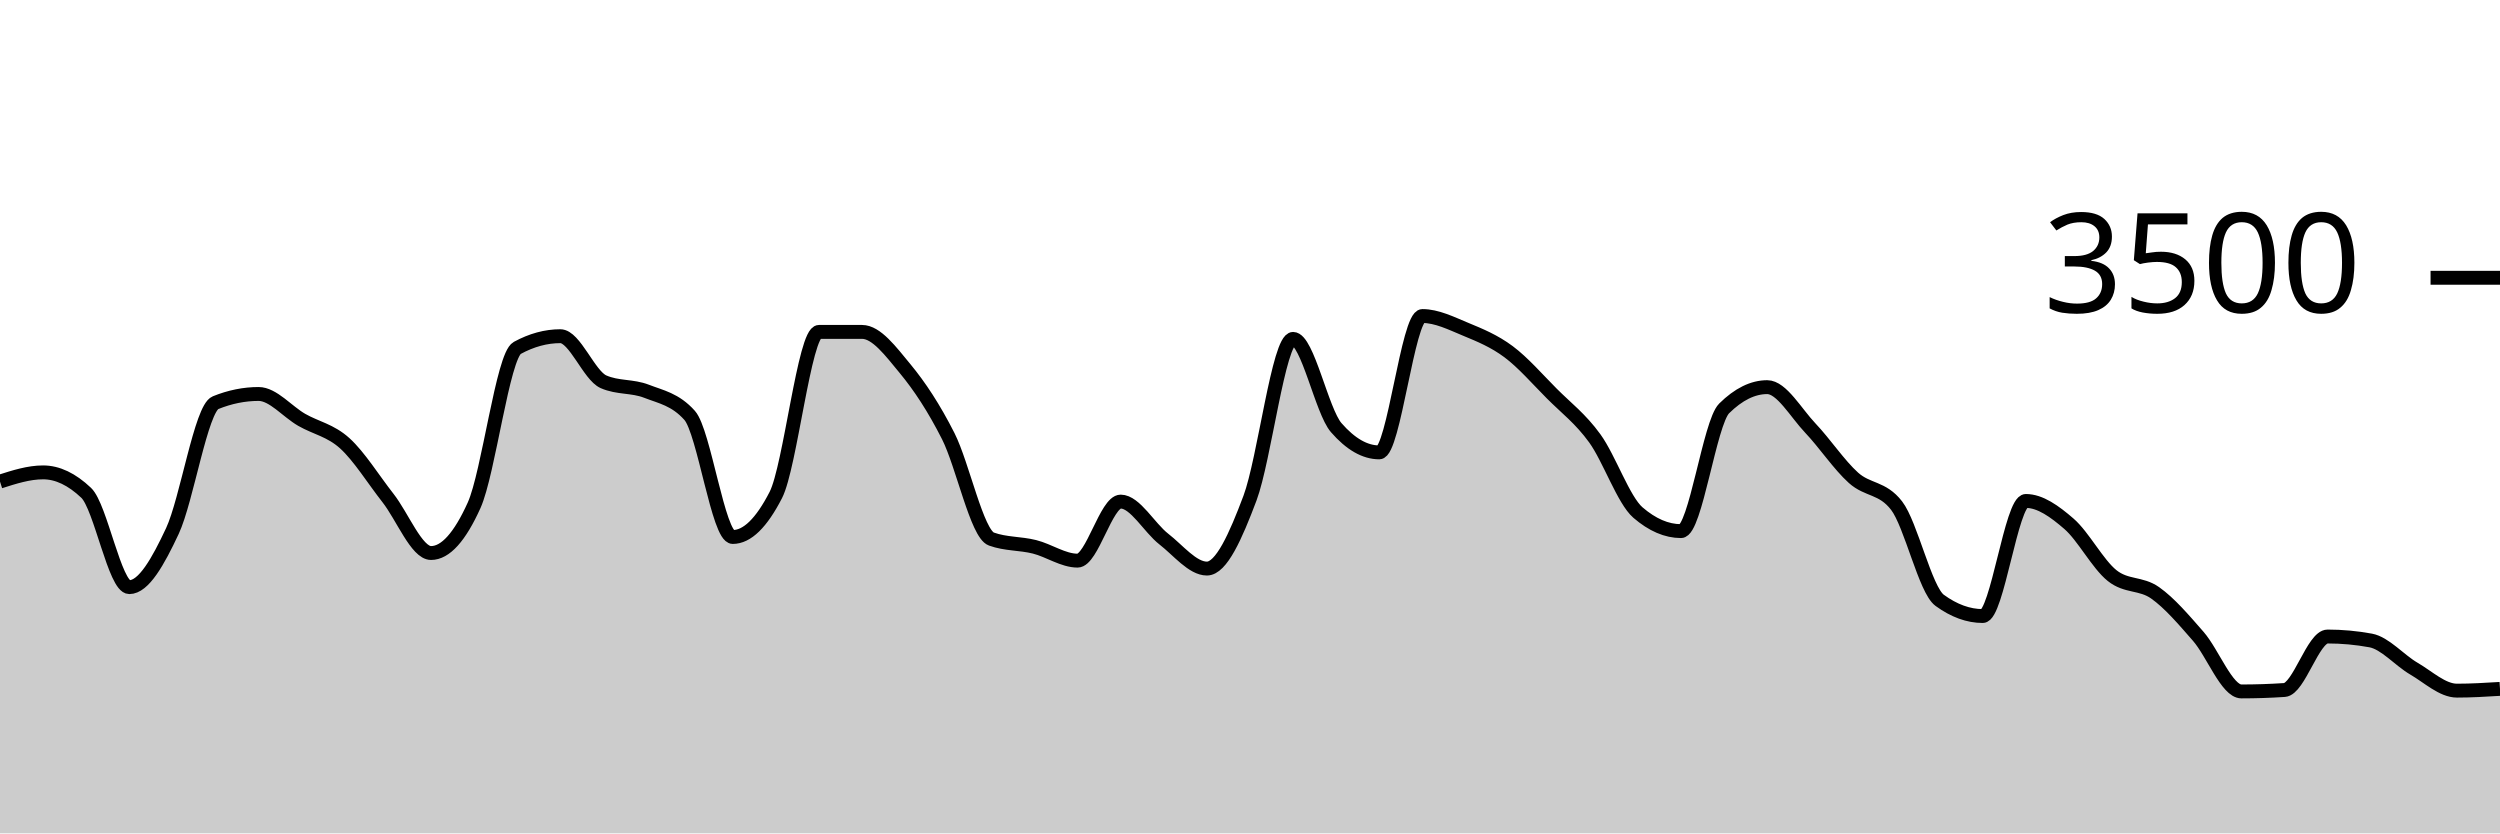
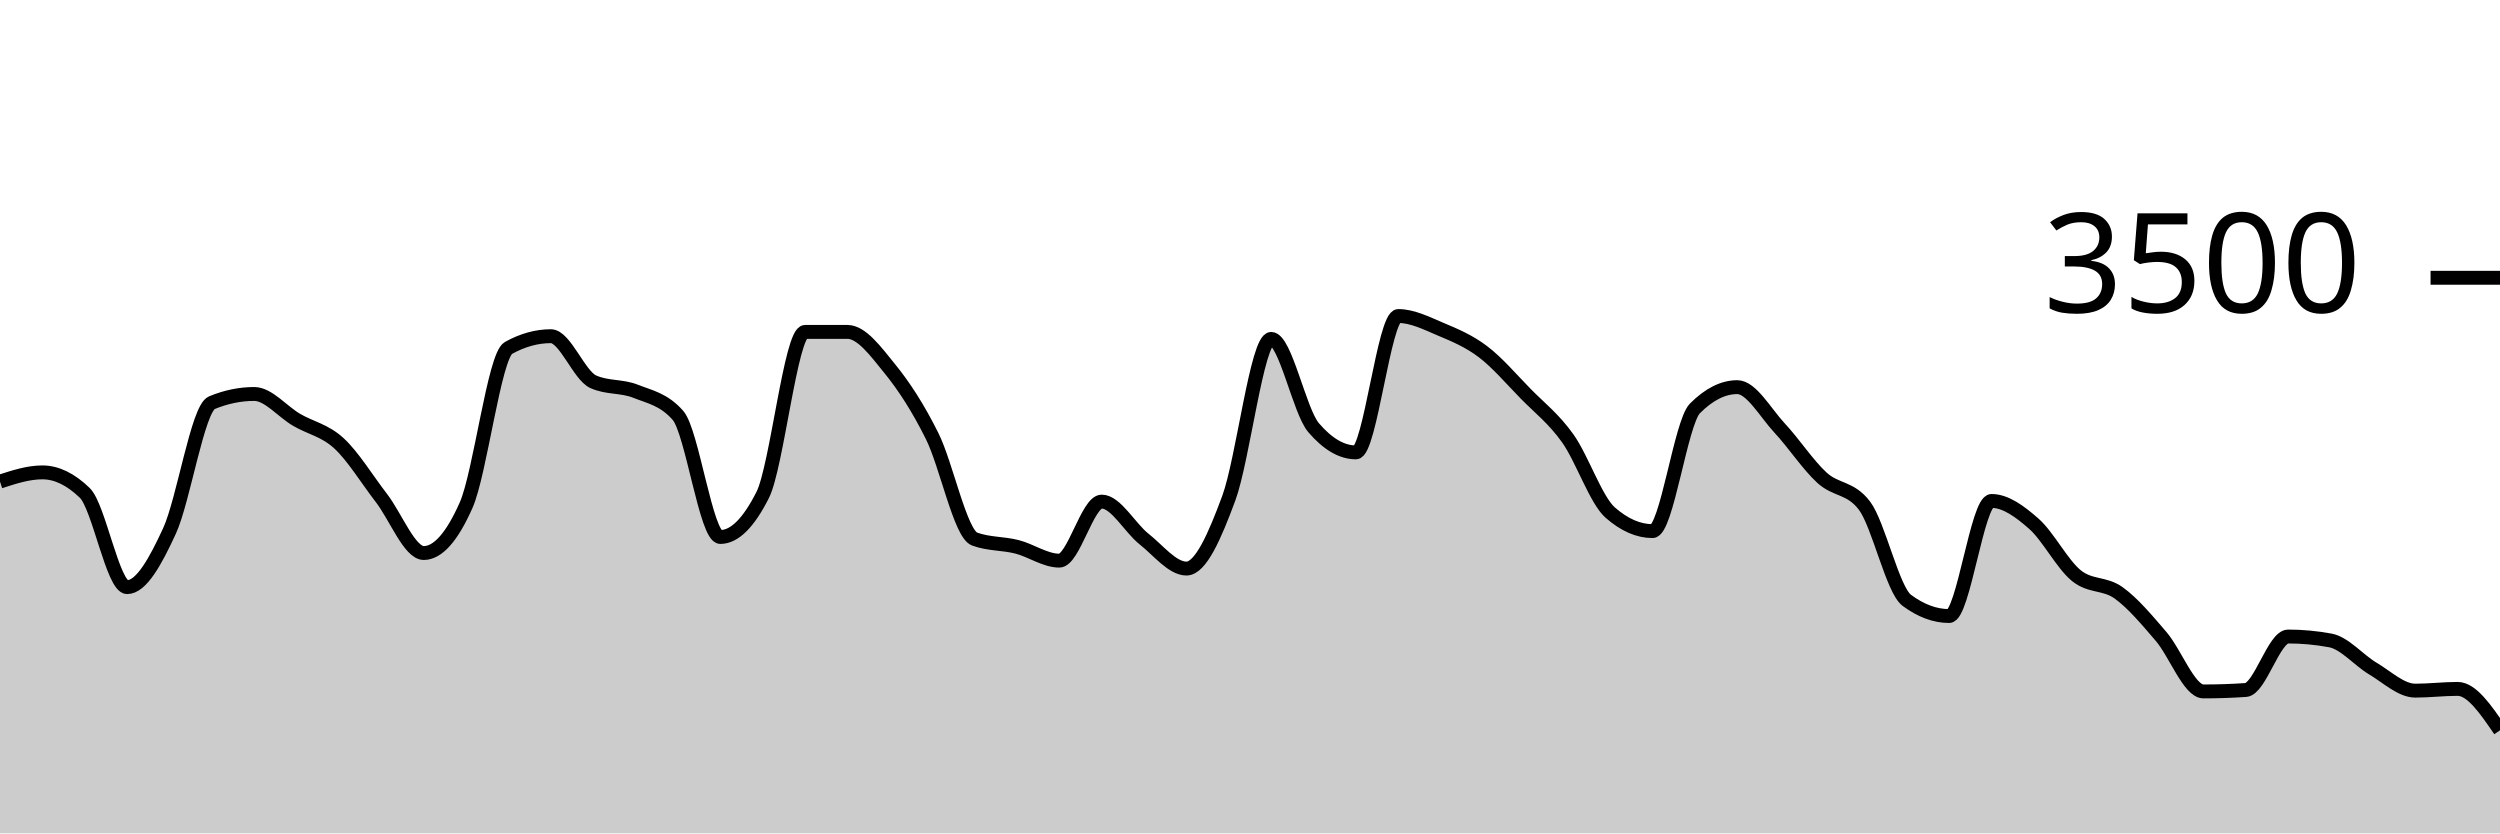
<svg xmlns="http://www.w3.org/2000/svg" viewBox="0 0 180 60">
  <g transform="translate(0,20)">
-     <path class="area" fill="rgba(0, 0, 0, 0.2)" d="M0,14.674C1.034,14.343,2.069,14.011,3.103,14.011C4.138,14.011,5.172,14.503,6.207,15.486C7.241,16.469,8.276,22.274,9.31,22.274C10.345,22.274,11.379,20.442,12.414,18.229C13.448,16.015,14.483,9.413,15.517,8.994C16.552,8.575,17.586,8.366,18.621,8.366C19.655,8.366,20.69,9.636,21.724,10.229C22.759,10.821,23.793,10.983,24.828,11.92C25.862,12.857,26.897,14.535,27.931,15.851C28.966,17.168,30,19.817,31.034,19.817C32.069,19.817,33.103,18.67,34.138,16.377C35.172,14.084,36.207,5.615,37.241,5.051C38.276,4.488,39.31,4.206,40.345,4.206C41.379,4.206,42.414,7.029,43.448,7.486C44.483,7.943,45.517,7.768,46.552,8.171C47.586,8.575,48.621,8.75,49.655,9.909C50.69,11.067,51.724,18.663,52.759,18.663C53.793,18.663,54.828,17.653,55.862,15.634C56.897,13.615,57.931,3.897,58.966,3.897C60,3.897,61.034,3.897,62.069,3.897C63.103,3.897,64.138,5.297,65.172,6.549C66.207,7.8,67.241,9.362,68.276,11.406C69.31,13.45,70.345,18.438,71.379,18.811C72.414,19.185,73.448,19.112,74.483,19.371C75.517,19.63,76.552,20.366,77.586,20.366C78.621,20.366,79.655,16.114,80.69,16.114C81.724,16.114,82.759,18.008,83.793,18.811C84.828,19.615,85.862,20.937,86.897,20.937C87.931,20.937,88.966,18.619,90,15.863C91.034,13.107,92.069,4.4,93.103,4.4C94.138,4.4,95.172,9.6,96.207,10.789C97.241,11.977,98.276,12.571,99.31,12.571C100.345,12.571,101.379,2.754,102.414,2.754C103.448,2.754,104.483,3.274,105.517,3.703C106.552,4.131,107.586,4.554,108.621,5.326C109.655,6.097,110.69,7.291,111.724,8.331C112.759,9.371,113.793,10.137,114.828,11.566C115.862,12.994,116.897,16.011,117.931,16.903C118.966,17.794,120,18.24,121.034,18.24C122.069,18.24,123.103,10.427,124.138,9.406C125.172,8.385,126.207,7.874,127.241,7.874C128.276,7.874,129.31,9.735,130.345,10.823C131.379,11.91,132.414,13.47,133.448,14.4C134.483,15.33,135.517,15.067,136.552,16.4C137.586,17.733,138.621,22.469,139.655,23.223C140.69,23.977,141.724,24.354,142.759,24.354C143.793,24.354,144.828,16.069,145.862,16.069C146.897,16.069,147.931,16.819,148.966,17.714C150,18.61,151.034,20.611,152.069,21.44C153.103,22.269,154.138,21.956,155.172,22.686C156.207,23.415,157.241,24.634,158.276,25.817C159.31,27,160.345,29.783,161.379,29.783C162.414,29.783,163.448,29.749,164.483,29.68C165.517,29.611,166.552,25.829,167.586,25.829C168.621,25.829,169.655,25.924,170.69,26.114C171.724,26.305,172.759,27.535,173.793,28.137C174.828,28.739,175.862,29.726,176.897,29.726C177.931,29.726,178.966,29.663,180,29.6L180,40C178.966,40,177.931,40,176.897,40C175.862,40,174.828,40,173.793,40C172.759,40,171.724,40,170.69,40C169.655,40,168.621,40,167.586,40C166.552,40,165.517,40,164.483,40C163.448,40,162.414,40,161.379,40C160.345,40,159.31,40,158.276,40C157.241,40,156.207,40,155.172,40C154.138,40,153.103,40,152.069,40C151.034,40,150,40,148.966,40C147.931,40,146.897,40,145.862,40C144.828,40,143.793,40,142.759,40C141.724,40,140.69,40,139.655,40C138.621,40,137.586,40,136.552,40C135.517,40,134.483,40,133.448,40C132.414,40,131.379,40,130.345,40C129.31,40,128.276,40,127.241,40C126.207,40,125.172,40,124.138,40C123.103,40,122.069,40,121.034,40C120,40,118.966,40,117.931,40C116.897,40,115.862,40,114.828,40C113.793,40,112.759,40,111.724,40C110.69,40,109.655,40,108.621,40C107.586,40,106.552,40,105.517,40C104.483,40,103.448,40,102.414,40C101.379,40,100.345,40,99.31,40C98.276,40,97.241,40,96.207,40C95.172,40,94.138,40,93.103,40C92.069,40,91.034,40,90,40C88.966,40,87.931,40,86.897,40C85.862,40,84.828,40,83.793,40C82.759,40,81.724,40,80.69,40C79.655,40,78.621,40,77.586,40C76.552,40,75.517,40,74.483,40C73.448,40,72.414,40,71.379,40C70.345,40,69.31,40,68.276,40C67.241,40,66.207,40,65.172,40C64.138,40,63.103,40,62.069,40C61.034,40,60,40,58.966,40C57.931,40,56.897,40,55.862,40C54.828,40,53.793,40,52.759,40C51.724,40,50.69,40,49.655,40C48.621,40,47.586,40,46.552,40C45.517,40,44.483,40,43.448,40C42.414,40,41.379,40,40.345,40C39.31,40,38.276,40,37.241,40C36.207,40,35.172,40,34.138,40C33.103,40,32.069,40,31.034,40C30,40,28.966,40,27.931,40C26.897,40,25.862,40,24.828,40C23.793,40,22.759,40,21.724,40C20.69,40,19.655,40,18.621,40C17.586,40,16.552,40,15.517,40C14.483,40,13.448,40,12.414,40C11.379,40,10.345,40,9.31,40C8.276,40,7.241,40,6.207,40C5.172,40,4.138,40,3.103,40C2.069,40,1.034,40,0,40Z" />
-     <path class="line" stroke="black" fill="none" d="M0,14.674C1.034,14.343,2.069,14.011,3.103,14.011C4.138,14.011,5.172,14.503,6.207,15.486C7.241,16.469,8.276,22.274,9.31,22.274C10.345,22.274,11.379,20.442,12.414,18.229C13.448,16.015,14.483,9.413,15.517,8.994C16.552,8.575,17.586,8.366,18.621,8.366C19.655,8.366,20.69,9.636,21.724,10.229C22.759,10.821,23.793,10.983,24.828,11.92C25.862,12.857,26.897,14.535,27.931,15.851C28.966,17.168,30,19.817,31.034,19.817C32.069,19.817,33.103,18.67,34.138,16.377C35.172,14.084,36.207,5.615,37.241,5.051C38.276,4.488,39.31,4.206,40.345,4.206C41.379,4.206,42.414,7.029,43.448,7.486C44.483,7.943,45.517,7.768,46.552,8.171C47.586,8.575,48.621,8.75,49.655,9.909C50.69,11.067,51.724,18.663,52.759,18.663C53.793,18.663,54.828,17.653,55.862,15.634C56.897,13.615,57.931,3.897,58.966,3.897C60,3.897,61.034,3.897,62.069,3.897C63.103,3.897,64.138,5.297,65.172,6.549C66.207,7.8,67.241,9.362,68.276,11.406C69.31,13.45,70.345,18.438,71.379,18.811C72.414,19.185,73.448,19.112,74.483,19.371C75.517,19.63,76.552,20.366,77.586,20.366C78.621,20.366,79.655,16.114,80.69,16.114C81.724,16.114,82.759,18.008,83.793,18.811C84.828,19.615,85.862,20.937,86.897,20.937C87.931,20.937,88.966,18.619,90,15.863C91.034,13.107,92.069,4.4,93.103,4.4C94.138,4.4,95.172,9.6,96.207,10.789C97.241,11.977,98.276,12.571,99.31,12.571C100.345,12.571,101.379,2.754,102.414,2.754C103.448,2.754,104.483,3.274,105.517,3.703C106.552,4.131,107.586,4.554,108.621,5.326C109.655,6.097,110.69,7.291,111.724,8.331C112.759,9.371,113.793,10.137,114.828,11.566C115.862,12.994,116.897,16.011,117.931,16.903C118.966,17.794,120,18.24,121.034,18.24C122.069,18.24,123.103,10.427,124.138,9.406C125.172,8.385,126.207,7.874,127.241,7.874C128.276,7.874,129.31,9.735,130.345,10.823C131.379,11.91,132.414,13.47,133.448,14.4C134.483,15.33,135.517,15.067,136.552,16.4C137.586,17.733,138.621,22.469,139.655,23.223C140.69,23.977,141.724,24.354,142.759,24.354C143.793,24.354,144.828,16.069,145.862,16.069C146.897,16.069,147.931,16.819,148.966,17.714C150,18.61,151.034,20.611,152.069,21.44C153.103,22.269,154.138,21.956,155.172,22.686C156.207,23.415,157.241,24.634,158.276,25.817C159.31,27,160.345,29.783,161.379,29.783C162.414,29.783,163.448,29.749,164.483,29.68C165.517,29.611,166.552,25.829,167.586,25.829C168.621,25.829,169.655,25.924,170.69,26.114C171.724,26.305,172.759,27.535,173.793,28.137C174.828,28.739,175.862,29.726,176.897,29.726C177.931,29.726,178.966,29.663,180,29.6" />
+     <path class="area" fill="rgba(0, 0, 0, 0.2)" d="M0,14.674C1.017,14.343,2.034,14.011,3.051,14.011C4.068,14.011,5.085,14.503,6.102,15.486C7.119,16.469,8.136,22.274,9.153,22.274C10.169,22.274,11.186,20.442,12.203,18.229C13.22,16.015,14.237,9.413,15.254,8.994C16.271,8.575,17.288,8.366,18.305,8.366C19.322,8.366,20.339,9.636,21.356,10.229C22.373,10.821,23.39,10.983,24.407,11.92C25.424,12.857,26.441,14.535,27.458,15.851C28.475,17.168,29.492,19.817,30.508,19.817C31.525,19.817,32.542,18.67,33.559,16.377C34.576,14.084,35.593,5.615,36.61,5.051C37.627,4.488,38.644,4.206,39.661,4.206C40.678,4.206,41.695,7.029,42.712,7.486C43.729,7.943,44.746,7.768,45.763,8.171C46.78,8.575,47.797,8.75,48.814,9.909C49.831,11.067,50.847,18.663,51.864,18.663C52.881,18.663,53.898,17.653,54.915,15.634C55.932,13.615,56.949,3.897,57.966,3.897C58.983,3.897,60,3.897,61.017,3.897C62.034,3.897,63.051,5.297,64.068,6.549C65.085,7.8,66.102,9.362,67.119,11.406C68.136,13.45,69.153,18.438,70.169,18.811C71.186,19.185,72.203,19.112,73.22,19.371C74.237,19.63,75.254,20.366,76.271,20.366C77.288,20.366,78.305,16.114,79.322,16.114C80.339,16.114,81.356,18.008,82.373,18.811C83.39,19.615,84.407,20.937,85.424,20.937C86.441,20.937,87.458,18.619,88.475,15.863C89.492,13.107,90.508,4.4,91.525,4.4C92.542,4.4,93.559,9.6,94.576,10.789C95.593,11.977,96.61,12.571,97.627,12.571C98.644,12.571,99.661,2.754,100.678,2.754C101.695,2.754,102.712,3.274,103.729,3.703C104.746,4.131,105.763,4.554,106.78,5.326C107.797,6.097,108.814,7.291,109.831,8.331C110.847,9.371,111.864,10.137,112.881,11.566C113.898,12.994,114.915,16.011,115.932,16.903C116.949,17.794,117.966,18.24,118.983,18.24C120,18.24,121.017,10.427,122.034,9.406C123.051,8.385,124.068,7.874,125.085,7.874C126.102,7.874,127.119,9.735,128.136,10.823C129.153,11.91,130.169,13.47,131.186,14.4C132.203,15.33,133.22,15.067,134.237,16.4C135.254,17.733,136.271,22.469,137.288,23.223C138.305,23.977,139.322,24.354,140.339,24.354C141.356,24.354,142.373,16.069,143.39,16.069C144.407,16.069,145.424,16.819,146.441,17.714C147.458,18.61,148.475,20.611,149.492,21.44C150.508,22.269,151.525,21.956,152.542,22.686C153.559,23.415,154.576,24.634,155.593,25.817C156.61,27,157.627,29.783,158.644,29.783C159.661,29.783,160.678,29.749,161.695,29.68C162.712,29.611,163.729,25.829,164.746,25.829C165.763,25.829,166.78,25.924,167.797,26.114C168.814,26.305,169.831,27.535,170.847,28.137C171.864,28.739,172.881,29.726,173.898,29.726C174.915,29.726,175.932,29.6,176.949,29.6C177.966,29.6,178.983,31.091,180,32.583L180,40C178.983,40,177.966,40,176.949,40C175.932,40,174.915,40,173.898,40C172.881,40,171.864,40,170.847,40C169.831,40,168.814,40,167.797,40C166.78,40,165.763,40,164.746,40C163.729,40,162.712,40,161.695,40C160.678,40,159.661,40,158.644,40C157.627,40,156.61,40,155.593,40C154.576,40,153.559,40,152.542,40C151.525,40,150.508,40,149.492,40C148.475,40,147.458,40,146.441,40C145.424,40,144.407,40,143.39,40C142.373,40,141.356,40,140.339,40C139.322,40,138.305,40,137.288,40C136.271,40,135.254,40,134.237,40C133.22,40,132.203,40,131.186,40C130.169,40,129.153,40,128.136,40C127.119,40,126.102,40,125.085,40C124.068,40,123.051,40,122.034,40C121.017,40,120,40,118.983,40C117.966,40,116.949,40,115.932,40C114.915,40,113.898,40,112.881,40C111.864,40,110.847,40,109.831,40C108.814,40,107.797,40,106.78,40C105.763,40,104.746,40,103.729,40C102.712,40,101.695,40,100.678,40C99.661,40,98.644,40,97.627,40C96.61,40,95.593,40,94.576,40C93.559,40,92.542,40,91.525,40C90.508,40,89.492,40,88.475,40C87.458,40,86.441,40,85.424,40C84.407,40,83.39,40,82.373,40C81.356,40,80.339,40,79.322,40C78.305,40,77.288,40,76.271,40C75.254,40,74.237,40,73.22,40C72.203,40,71.186,40,70.169,40C69.153,40,68.136,40,67.119,40C66.102,40,65.085,40,64.068,40C63.051,40,62.034,40,61.017,40C60,40,58.983,40,57.966,40C56.949,40,55.932,40,54.915,40C53.898,40,52.881,40,51.864,40C50.847,40,49.831,40,48.814,40C47.797,40,46.78,40,45.763,40C44.746,40,43.729,40,42.712,40C41.695,40,40.678,40,39.661,40C38.644,40,37.627,40,36.61,40C35.593,40,34.576,40,33.559,40C32.542,40,31.525,40,30.508,40C29.492,40,28.475,40,27.458,40C26.441,40,25.424,40,24.407,40C23.39,40,22.373,40,21.356,40C20.339,40,19.322,40,18.305,40C17.288,40,16.271,40,15.254,40C14.237,40,13.22,40,12.203,40C11.186,40,10.169,40,9.153,40C8.136,40,7.119,40,6.102,40C5.085,40,4.068,40,3.051,40C2.034,40,1.017,40,0,40Z" />
+     <path class="line" stroke="black" fill="none" d="M0,14.674C1.017,14.343,2.034,14.011,3.051,14.011C4.068,14.011,5.085,14.503,6.102,15.486C7.119,16.469,8.136,22.274,9.153,22.274C10.169,22.274,11.186,20.442,12.203,18.229C13.22,16.015,14.237,9.413,15.254,8.994C16.271,8.575,17.288,8.366,18.305,8.366C19.322,8.366,20.339,9.636,21.356,10.229C22.373,10.821,23.39,10.983,24.407,11.92C25.424,12.857,26.441,14.535,27.458,15.851C28.475,17.168,29.492,19.817,30.508,19.817C31.525,19.817,32.542,18.67,33.559,16.377C34.576,14.084,35.593,5.615,36.61,5.051C37.627,4.488,38.644,4.206,39.661,4.206C40.678,4.206,41.695,7.029,42.712,7.486C43.729,7.943,44.746,7.768,45.763,8.171C46.78,8.575,47.797,8.75,48.814,9.909C49.831,11.067,50.847,18.663,51.864,18.663C52.881,18.663,53.898,17.653,54.915,15.634C55.932,13.615,56.949,3.897,57.966,3.897C58.983,3.897,60,3.897,61.017,3.897C62.034,3.897,63.051,5.297,64.068,6.549C65.085,7.8,66.102,9.362,67.119,11.406C68.136,13.45,69.153,18.438,70.169,18.811C71.186,19.185,72.203,19.112,73.22,19.371C74.237,19.63,75.254,20.366,76.271,20.366C77.288,20.366,78.305,16.114,79.322,16.114C80.339,16.114,81.356,18.008,82.373,18.811C83.39,19.615,84.407,20.937,85.424,20.937C86.441,20.937,87.458,18.619,88.475,15.863C89.492,13.107,90.508,4.4,91.525,4.4C92.542,4.4,93.559,9.6,94.576,10.789C95.593,11.977,96.61,12.571,97.627,12.571C98.644,12.571,99.661,2.754,100.678,2.754C101.695,2.754,102.712,3.274,103.729,3.703C104.746,4.131,105.763,4.554,106.78,5.326C107.797,6.097,108.814,7.291,109.831,8.331C110.847,9.371,111.864,10.137,112.881,11.566C113.898,12.994,114.915,16.011,115.932,16.903C116.949,17.794,117.966,18.24,118.983,18.24C120,18.24,121.017,10.427,122.034,9.406C123.051,8.385,124.068,7.874,125.085,7.874C126.102,7.874,127.119,9.735,128.136,10.823C129.153,11.91,130.169,13.47,131.186,14.4C132.203,15.33,133.22,15.067,134.237,16.4C135.254,17.733,136.271,22.469,137.288,23.223C138.305,23.977,139.322,24.354,140.339,24.354C141.356,24.354,142.373,16.069,143.39,16.069C144.407,16.069,145.424,16.819,146.441,17.714C147.458,18.61,148.475,20.611,149.492,21.44C150.508,22.269,151.525,21.956,152.542,22.686C153.559,23.415,154.576,24.634,155.593,25.817C156.61,27,157.627,29.783,158.644,29.783C159.661,29.783,160.678,29.749,161.695,29.68C162.712,29.611,163.729,25.829,164.746,25.829C165.763,25.829,166.78,25.924,167.797,26.114C168.814,26.305,169.831,27.535,170.847,28.137C171.864,28.739,172.881,29.726,173.898,29.726C174.915,29.726,175.932,29.6,176.949,29.6C177.966,29.6,178.983,31.091,180,32.583" />
    <path class="axis-ceiling" stroke-width="1" stroke="black" fill="none" d="M175,0L180,0" />
    <text class="axis-ceiling-label" font-family="sans-serif" text-anchor="end" font-size="10px" x="170" y="2.5">3500</text>
  </g>
</svg>
